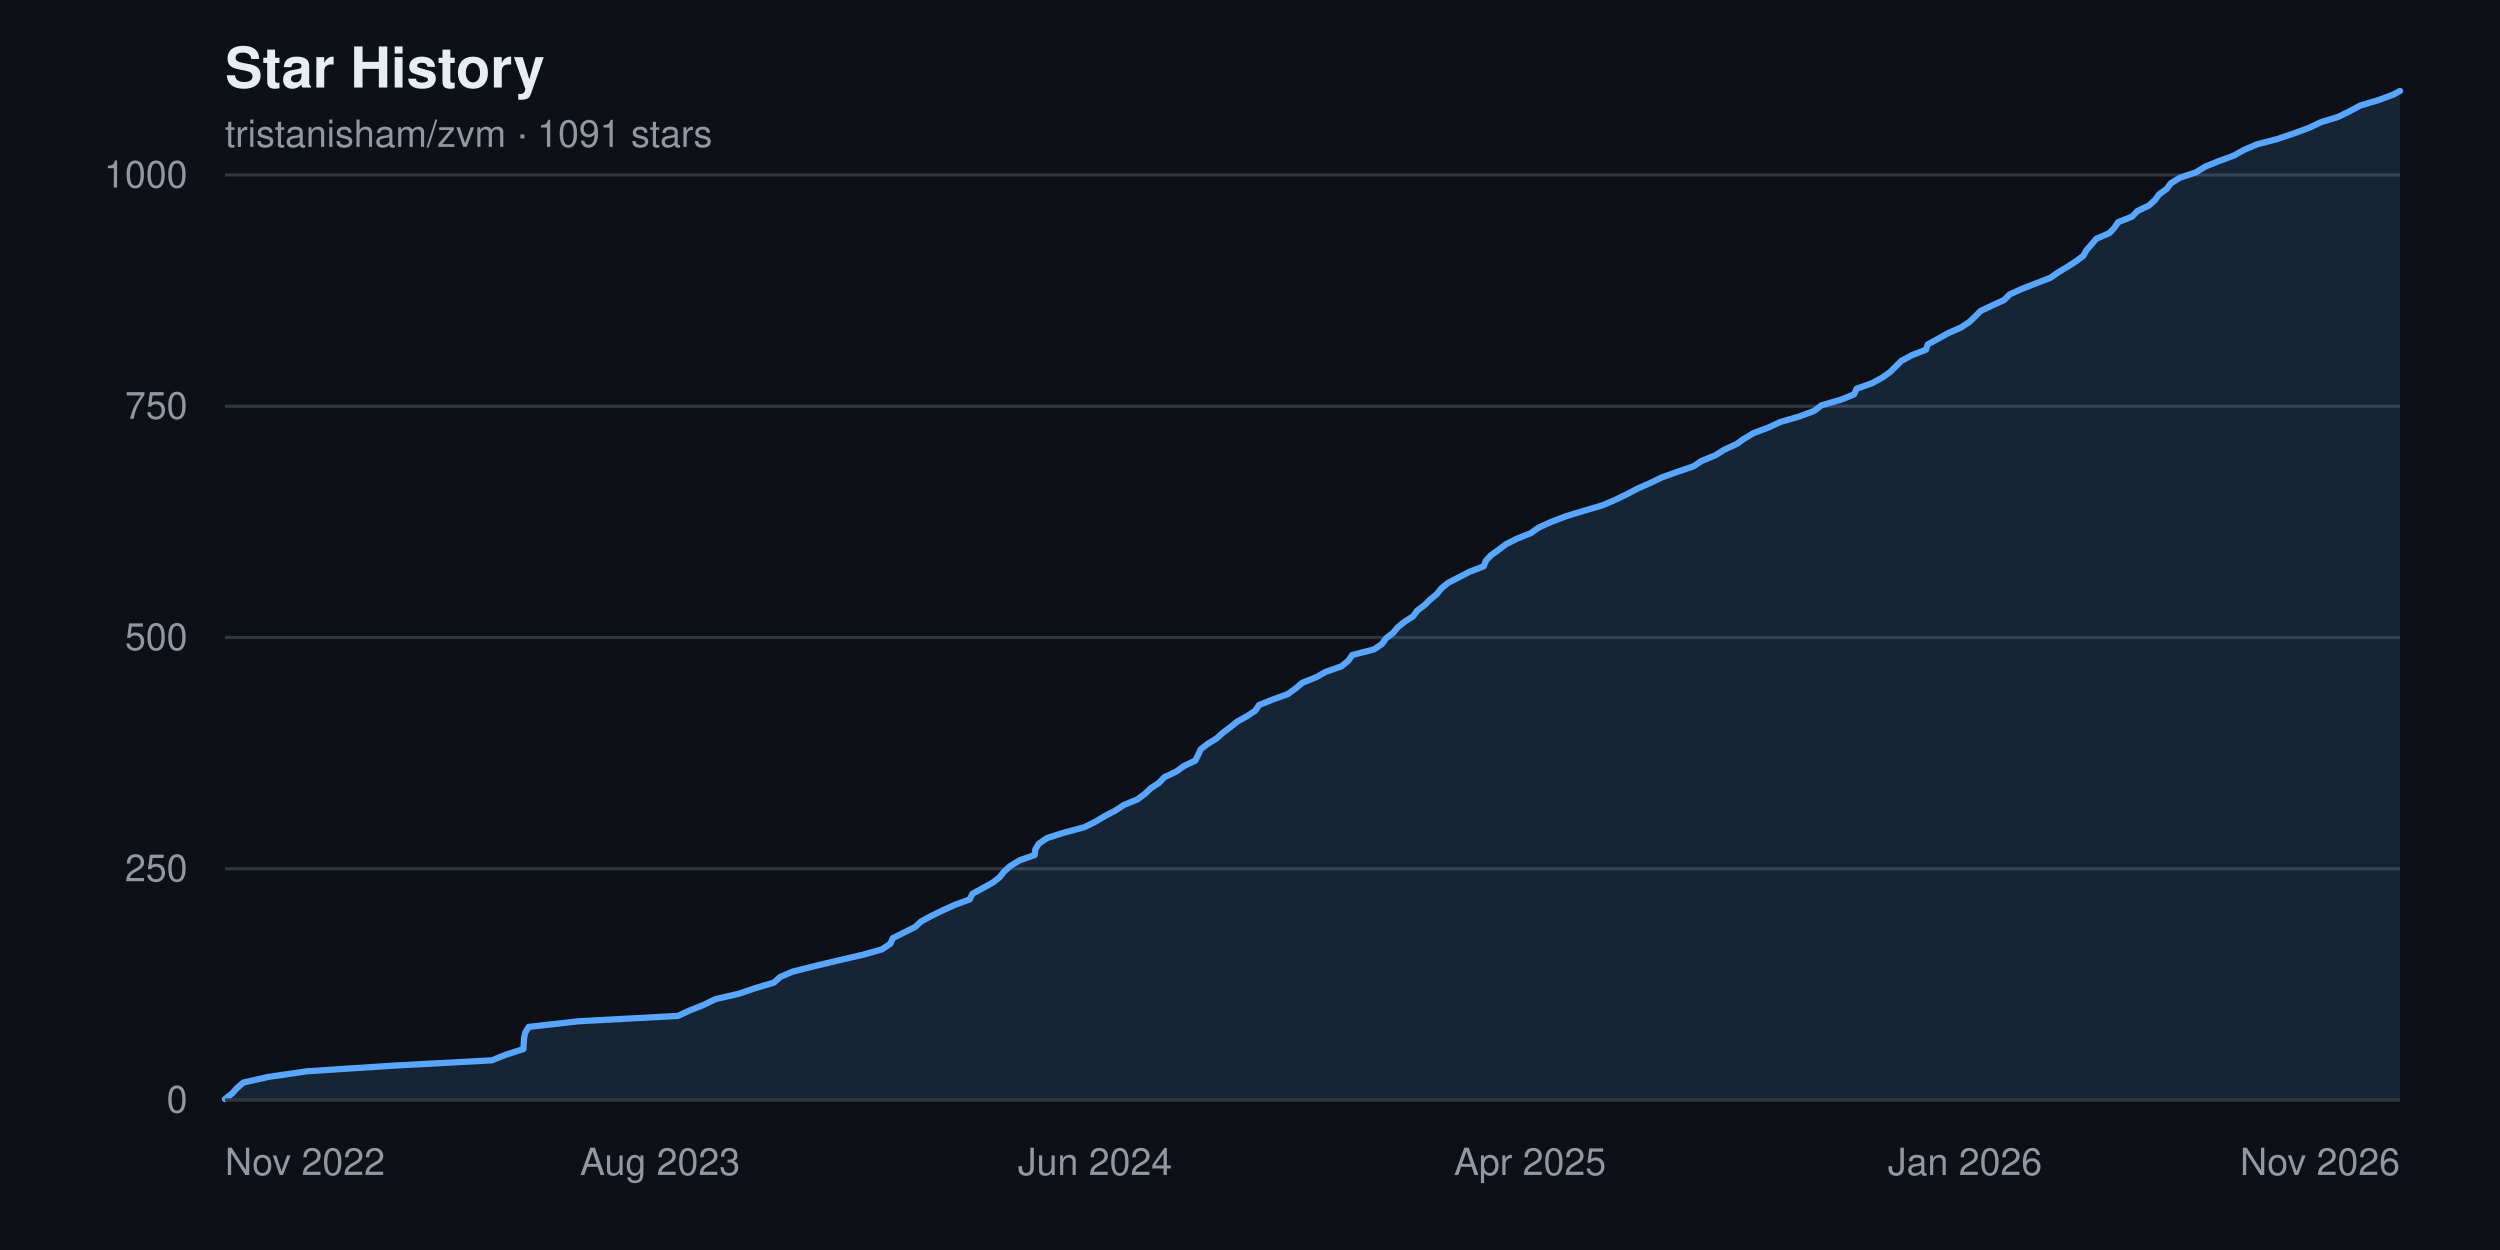
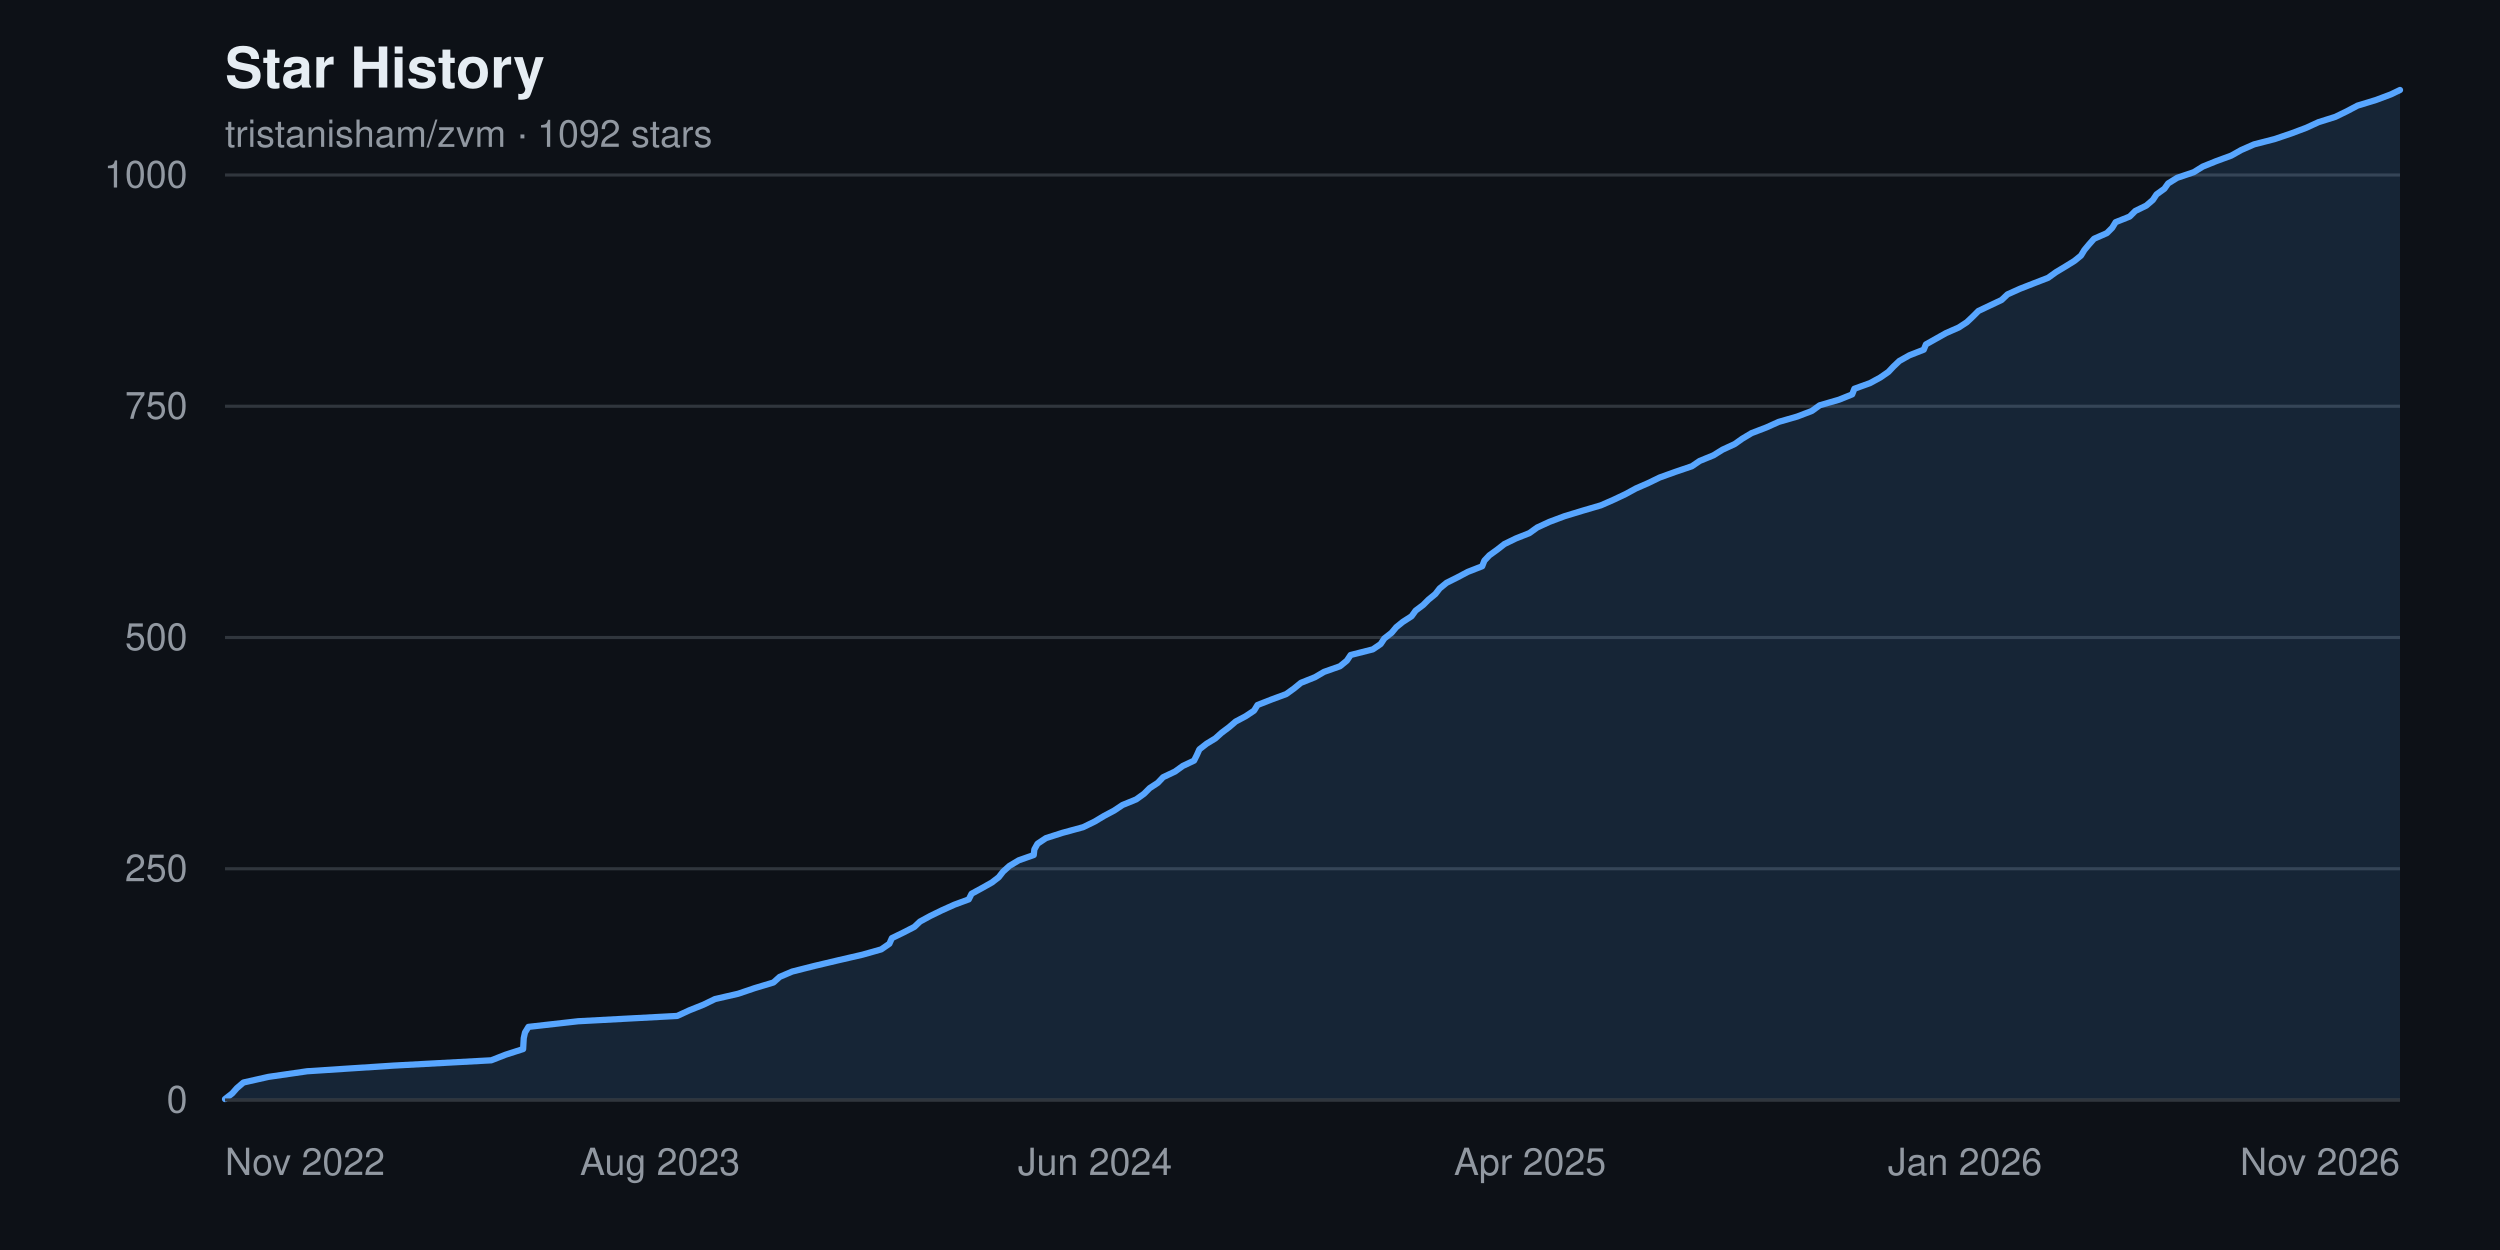
<svg xmlns="http://www.w3.org/2000/svg" width="800" height="400" viewBox="0 0 800 400" font-family="-apple-system, BlinkMacSystemFont, 'Segoe UI', Helvetica, Arial, sans-serif" role="img" aria-label="Star history chart for tristanisham/zvm">
  <rect width="800" height="400" fill="#0d1117" />
  <text x="72" y="28" fill="#e6edf3" font-size="18" font-weight="600">Star History</text>
-   <text x="72" y="47" fill="#9198a1" font-size="12">tristanisham/zvm · 1091 stars</text>
+   <text x="72" y="47" fill="#9198a1" font-size="12">tristanisham/zvm · 1092 stars</text>
  <g>
    <line x1="72" y1="352.0" x2="768" y2="352.0" stroke="#30363d" stroke-width="1" />
    <text x="60" y="352.0" fill="#9198a1" font-size="12" text-anchor="end" dominant-baseline="middle">0</text>
    <line x1="72" y1="278.0" x2="768" y2="278.0" stroke="#30363d" stroke-width="1" />
    <text x="60" y="278.0" fill="#9198a1" font-size="12" text-anchor="end" dominant-baseline="middle">250</text>
    <line x1="72" y1="204.0" x2="768" y2="204.0" stroke="#30363d" stroke-width="1" />
    <text x="60" y="204.0" fill="#9198a1" font-size="12" text-anchor="end" dominant-baseline="middle">500</text>
    <line x1="72" y1="130.0" x2="768" y2="130.0" stroke="#30363d" stroke-width="1" />
    <text x="60" y="130.0" fill="#9198a1" font-size="12" text-anchor="end" dominant-baseline="middle">750</text>
    <line x1="72" y1="56.0" x2="768" y2="56.0" stroke="#30363d" stroke-width="1" />
    <text x="60" y="56.0" fill="#9198a1" font-size="12" text-anchor="end" dominant-baseline="middle">1000</text>
  </g>
-   <path d="M 72.0,352.0 L 72.0 351.7 L 74.3 349.9 L 75.8 348.2 L 77.9 346.4 L 85.9 344.6 L 98.3 342.8 L 125.9 341.0 L 157.4 339.3 L 161.9 337.5 L 167.5 335.7 L 167.6 333.9 L 167.7 332.2 L 168.1 330.4 L 169.2 328.6 L 185.2 326.8 L 216.9 325.1 L 220.8 323.3 L 225.3 321.5 L 229.0 319.7 L 236.4 318.0 L 241.7 316.2 L 247.7 314.4 L 249.7 312.6 L 253.7 310.9 L 260.9 309.1 L 268.4 307.3 L 276.2 305.5 L 282.2 303.8 L 284.9 302.0 L 285.7 300.2 L 289.3 298.4 L 292.9 296.6 L 294.7 294.9 L 298.0 293.1 L 301.7 291.3 L 305.7 289.5 L 310.3 287.8 L 311.2 286.0 L 314.5 284.2 L 317.7 282.4 L 319.9 280.7 L 321.3 278.9 L 323.3 277.1 L 326.3 275.3 L 331.1 273.6 L 331.3 271.8 L 332.4 270.0 L 335.0 268.2 L 340.3 266.5 L 347.0 264.7 L 350.6 262.9 L 353.6 261.1 L 356.9 259.4 L 359.6 257.6 L 364.0 255.8 L 366.4 254.0 L 368.3 252.2 L 370.9 250.5 L 372.6 248.7 L 376.4 246.9 L 378.9 245.1 L 382.5 243.4 L 383.4 241.6 L 384.2 239.8 L 386.5 238.0 L 389.3 236.3 L 391.3 234.5 L 393.7 232.7 L 395.9 230.9 L 399.0 229.2 L 401.7 227.4 L 402.9 225.6 L 407.4 223.8 L 412.1 222.1 L 414.6 220.3 L 416.7 218.5 L 421.2 216.7 L 424.2 215.0 L 429.3 213.2 L 431.5 211.4 L 432.7 209.6 L 439.7 207.8 L 442.2 206.1 L 443.5 204.3 L 445.8 202.5 L 447.3 200.7 L 449.4 199.0 L 452.2 197.2 L 453.5 195.4 L 455.9 193.6 L 457.6 191.9 L 459.8 190.1 L 461.2 188.3 L 463.4 186.5 L 466.7 184.8 L 470.2 183.0 L 474.8 181.2 L 475.5 179.4 L 477.1 177.7 L 479.6 175.9 L 482.0 174.1 L 485.6 172.3 L 489.9 170.6 L 492.4 168.8 L 496.4 167.0 L 501.1 165.2 L 507.0 163.4 L 512.8 161.7 L 517.0 159.9 L 520.7 158.1 L 524.1 156.3 L 528.0 154.6 L 531.7 152.8 L 536.7 151.0 L 542.0 149.2 L 544.5 147.5 L 548.9 145.7 L 551.8 143.9 L 555.7 142.1 L 558.1 140.4 L 561.1 138.6 L 565.9 136.8 L 569.8 135.0 L 575.7 133.3 L 580.5 131.5 L 582.9 129.7 L 589.1 127.9 L 593.3 126.2 L 594.1 124.4 L 599.1 122.6 L 602.4 120.8 L 604.9 119.0 L 606.6 117.3 L 608.4 115.5 L 611.7 113.7 L 616.3 111.9 L 616.9 110.2 L 620.2 108.4 L 623.4 106.6 L 627.5 104.8 L 630.1 103.1 L 632.0 101.3 L 633.8 99.5 L 637.6 97.7 L 641.3 96.0 L 643.1 94.2 L 647.1 92.4 L 651.7 90.6 L 656.1 88.9 L 658.7 87.1 L 661.7 85.3 L 664.5 83.5 L 666.7 81.8 L 667.7 80.0 L 669.3 78.2 L 670.8 76.4 L 675.0 74.6 L 676.6 72.9 L 677.8 71.1 L 682.3 69.3 L 684.0 67.5 L 687.6 65.8 L 689.6 64.0 L 690.9 62.2 L 693.4 60.4 L 694.6 58.7 L 697.5 56.9 L 702.8 55.1 L 705.7 53.3 L 709.9 51.6 L 714.8 49.8 L 718.0 48.0 L 722.2 46.2 L 728.7 44.5 L 734.0 42.7 L 738.9 40.9 L 742.7 39.1 L 748.2 37.4 L 751.9 35.6 L 755.2 33.8 L 761.2 32.0 L 766.0 30.2 L 768.0 29.1 L 768.0,352.0 Z" fill="#58a6ff22" />
-   <polyline points="72.0,351.7 74.3,349.9 75.8,348.2 77.9,346.4 85.9,344.6 98.3,342.8 125.9,341.0 157.4,339.3 161.9,337.5 167.5,335.7 167.6,333.9 167.7,332.2 168.1,330.4 169.2,328.6 185.2,326.8 216.9,325.1 220.8,323.3 225.3,321.5 229.0,319.7 236.4,318.0 241.7,316.2 247.7,314.4 249.7,312.6 253.7,310.9 260.9,309.1 268.4,307.3 276.2,305.5 282.2,303.8 284.9,302.0 285.7,300.2 289.3,298.4 292.9,296.6 294.7,294.9 298.0,293.1 301.7,291.3 305.7,289.5 310.3,287.8 311.2,286.0 314.5,284.2 317.7,282.4 319.9,280.7 321.3,278.9 323.3,277.1 326.3,275.3 331.1,273.6 331.3,271.8 332.4,270.0 335.0,268.2 340.3,266.5 347.0,264.7 350.6,262.9 353.6,261.1 356.9,259.4 359.6,257.6 364.0,255.8 366.4,254.0 368.3,252.2 370.9,250.5 372.6,248.7 376.4,246.9 378.9,245.1 382.5,243.4 383.4,241.6 384.2,239.8 386.5,238.0 389.3,236.3 391.3,234.5 393.7,232.7 395.9,230.9 399.0,229.2 401.7,227.4 402.9,225.6 407.4,223.8 412.1,222.1 414.6,220.3 416.7,218.5 421.2,216.7 424.2,215.0 429.3,213.2 431.5,211.4 432.7,209.6 439.7,207.8 442.2,206.1 443.5,204.3 445.8,202.5 447.3,200.7 449.4,199.0 452.2,197.2 453.5,195.4 455.9,193.6 457.6,191.9 459.8,190.1 461.2,188.3 463.4,186.5 466.7,184.8 470.2,183.0 474.8,181.2 475.5,179.4 477.1,177.7 479.6,175.9 482.0,174.1 485.6,172.3 489.9,170.6 492.4,168.8 496.4,167.0 501.1,165.2 507.0,163.4 512.8,161.7 517.0,159.9 520.7,158.1 524.1,156.3 528.0,154.6 531.7,152.8 536.7,151.0 542.0,149.2 544.5,147.5 548.9,145.7 551.8,143.9 555.7,142.1 558.1,140.4 561.1,138.6 565.9,136.8 569.8,135.0 575.7,133.3 580.5,131.5 582.9,129.7 589.1,127.9 593.3,126.2 594.1,124.4 599.1,122.6 602.4,120.8 604.9,119.0 606.6,117.3 608.4,115.5 611.7,113.7 616.3,111.9 616.9,110.2 620.2,108.4 623.4,106.6 627.5,104.8 630.1,103.1 632.0,101.3 633.8,99.5 637.6,97.7 641.3,96.0 643.1,94.2 647.1,92.4 651.7,90.6 656.1,88.9 658.7,87.1 661.7,85.3 664.5,83.5 666.7,81.8 667.7,80.0 669.3,78.2 670.8,76.4 675.0,74.6 676.6,72.9 677.8,71.1 682.3,69.3 684.0,67.5 687.6,65.8 689.6,64.0 690.9,62.2 693.4,60.4 694.6,58.7 697.5,56.9 702.8,55.1 705.7,53.3 709.9,51.6 714.8,49.8 718.0,48.0 722.2,46.2 728.7,44.5 734.0,42.7 738.9,40.9 742.7,39.1 748.2,37.4 751.9,35.6 755.2,33.8 761.2,32.0 766.0,30.2 768.0,29.1" fill="none" stroke="#58a6ff" stroke-width="2" stroke-linejoin="round" stroke-linecap="round" />
+   <path d="M 72.0,352.0 L 72.0 351.7 L 74.3 349.9 L 75.8 348.2 L 77.9 346.4 L 85.9 344.6 L 98.3 342.8 L 125.8 341.0 L 157.2 339.3 L 161.8 337.5 L 167.4 335.7 L 167.5 333.9 L 167.6 332.2 L 168.0 330.4 L 169.1 328.6 L 185.0 326.8 L 216.7 325.1 L 220.6 323.3 L 225.1 321.5 L 228.8 319.7 L 236.2 318.0 L 241.5 316.2 L 247.5 314.4 L 249.5 312.6 L 253.5 310.9 L 260.6 309.1 L 268.2 307.3 L 276.0 305.5 L 282.0 303.8 L 284.6 302.0 L 285.4 300.2 L 289.1 298.4 L 292.6 296.6 L 294.4 294.9 L 297.7 293.1 L 301.4 291.3 L 305.4 289.5 L 310.0 287.8 L 310.9 286.0 L 314.2 284.2 L 317.4 282.4 L 319.6 280.7 L 321.0 278.9 L 323.0 277.1 L 326.0 275.3 L 330.8 273.6 L 331.0 271.8 L 332.0 270.0 L 334.7 268.2 L 340.0 266.5 L 346.6 264.7 L 350.3 262.9 L 353.3 261.1 L 356.5 259.4 L 359.2 257.6 L 363.6 255.8 L 366.1 254.0 L 367.9 252.2 L 370.5 250.5 L 372.2 248.7 L 376.0 246.9 L 378.5 245.1 L 382.1 243.4 L 383.0 241.6 L 383.8 239.8 L 386.1 238.0 L 388.9 236.3 L 390.9 234.5 L 393.3 232.7 L 395.4 230.9 L 398.6 229.2 L 401.3 227.4 L 402.4 225.6 L 407.0 223.8 L 411.6 222.1 L 414.1 220.3 L 416.3 218.5 L 420.8 216.7 L 423.7 215.0 L 428.8 213.2 L 431.0 211.4 L 432.2 209.6 L 439.3 207.8 L 441.8 206.1 L 443.0 204.3 L 445.3 202.5 L 446.8 200.7 L 448.9 199.0 L 451.7 197.2 L 453.0 195.4 L 455.4 193.6 L 457.1 191.9 L 459.3 190.1 L 460.7 188.3 L 462.9 186.5 L 466.3 184.8 L 469.7 183.0 L 474.3 181.2 L 475.0 179.4 L 476.6 177.7 L 479.1 175.9 L 481.4 174.1 L 485.1 172.3 L 489.4 170.6 L 491.9 168.8 L 495.8 167.0 L 500.6 165.2 L 506.5 163.4 L 512.3 161.7 L 516.4 159.9 L 520.2 158.1 L 523.5 156.3 L 527.4 154.6 L 531.1 152.8 L 536.1 151.0 L 541.4 149.2 L 543.9 147.5 L 548.3 145.7 L 551.2 143.9 L 555.1 142.1 L 557.5 140.4 L 560.5 138.6 L 565.2 136.8 L 569.2 135.0 L 575.1 133.3 L 579.8 131.5 L 582.3 129.7 L 588.5 127.9 L 592.7 126.2 L 593.4 124.4 L 598.4 122.6 L 601.7 120.8 L 604.3 119.0 L 605.9 117.3 L 607.8 115.5 L 611.0 113.7 L 615.6 111.9 L 616.3 110.2 L 619.5 108.4 L 622.7 106.6 L 626.8 104.8 L 629.4 103.1 L 631.3 101.3 L 633.1 99.5 L 636.9 97.7 L 640.5 96.0 L 642.4 94.2 L 646.4 92.4 L 651.0 90.6 L 655.4 88.9 L 657.9 87.1 L 660.9 85.3 L 663.8 83.5 L 665.9 81.8 L 667.0 80.0 L 668.5 78.2 L 670.1 76.4 L 674.2 74.6 L 675.9 72.9 L 677.0 71.1 L 681.5 69.3 L 683.3 67.5 L 686.8 65.8 L 688.9 64.0 L 690.1 62.2 L 692.6 60.4 L 693.8 58.7 L 696.7 56.9 L 702.0 55.1 L 704.9 53.3 L 709.1 51.6 L 714.0 49.8 L 717.2 48.0 L 721.3 46.2 L 727.9 44.5 L 733.2 42.7 L 738.0 40.9 L 741.9 39.1 L 747.3 37.4 L 751.0 35.6 L 754.4 33.8 L 760.3 32.0 L 765.1 30.2 L 768.0 28.8 L 768.0,352.0 Z" fill="#58a6ff22" />
+   <polyline points="72.0,351.7 74.3,349.9 75.8,348.2 77.9,346.4 85.9,344.6 98.3,342.8 125.8,341.0 157.2,339.3 161.8,337.5 167.4,335.7 167.5,333.9 167.6,332.2 168.0,330.4 169.1,328.6 185.0,326.8 216.7,325.1 220.6,323.3 225.1,321.5 228.8,319.7 236.2,318.0 241.5,316.2 247.5,314.4 249.5,312.6 253.5,310.9 260.6,309.1 268.2,307.3 276.0,305.5 282.0,303.8 284.6,302.0 285.4,300.2 289.1,298.4 292.6,296.6 294.4,294.9 297.7,293.1 301.4,291.3 305.4,289.5 310.0,287.8 310.9,286.0 314.2,284.2 317.4,282.4 319.6,280.7 321.0,278.9 323.0,277.1 326.0,275.3 330.8,273.6 331.0,271.8 332.0,270.0 334.7,268.2 340.0,266.5 346.6,264.7 350.3,262.9 353.3,261.1 356.5,259.4 359.2,257.6 363.6,255.8 366.1,254.0 367.9,252.2 370.5,250.5 372.2,248.7 376.0,246.9 378.5,245.1 382.1,243.4 383.0,241.6 383.8,239.8 386.1,238.0 388.9,236.3 390.9,234.5 393.3,232.7 395.4,230.9 398.6,229.2 401.3,227.4 402.4,225.6 407.0,223.8 411.6,222.1 414.1,220.3 416.3,218.5 420.8,216.7 423.7,215.0 428.8,213.2 431.0,211.4 432.2,209.6 439.3,207.8 441.8,206.1 443.0,204.3 445.3,202.5 446.8,200.7 448.9,199.0 451.7,197.2 453.0,195.4 455.4,193.6 457.1,191.9 459.3,190.1 460.7,188.3 462.9,186.5 466.3,184.8 469.7,183.0 474.3,181.2 475.0,179.4 476.6,177.7 479.1,175.9 481.4,174.1 485.1,172.3 489.4,170.6 491.9,168.8 495.8,167.0 500.6,165.2 506.5,163.4 512.3,161.7 516.4,159.9 520.2,158.1 523.5,156.3 527.4,154.6 531.1,152.8 536.1,151.0 541.4,149.2 543.9,147.5 548.3,145.7 551.2,143.9 555.1,142.1 557.5,140.4 560.5,138.6 565.2,136.8 569.2,135.0 575.1,133.3 579.8,131.5 582.3,129.7 588.5,127.9 592.7,126.2 593.4,124.4 598.4,122.6 601.7,120.8 604.3,119.0 605.9,117.3 607.8,115.5 611.0,113.7 615.6,111.9 616.3,110.2 619.5,108.4 622.7,106.6 626.8,104.8 629.4,103.1 631.3,101.3 633.1,99.5 636.9,97.7 640.5,96.0 642.4,94.2 646.4,92.4 651.0,90.6 655.4,88.9 657.9,87.1 660.9,85.3 663.8,83.5 665.9,81.8 667.0,80.0 668.5,78.2 670.1,76.4 674.2,74.6 675.9,72.9 677.0,71.1 681.5,69.3 683.3,67.5 686.8,65.8 688.9,64.0 690.1,62.2 692.6,60.4 693.8,58.7 696.7,56.9 702.0,55.1 704.9,53.3 709.1,51.6 714.0,49.8 717.2,48.0 721.3,46.2 727.9,44.5 733.2,42.7 738.0,40.9 741.9,39.1 747.3,37.4 751.0,35.6 754.4,33.8 760.3,32.0 765.1,30.2 768.0,28.8" fill="none" stroke="#58a6ff" stroke-width="2" stroke-linejoin="round" stroke-linecap="round" />
  <g>
    <text x="72.0" y="376" fill="#9198a1" font-size="12" text-anchor="start">Nov 2022</text>
    <text x="211.2" y="376" fill="#9198a1" font-size="12" text-anchor="middle">Aug 2023</text>
    <text x="350.4" y="376" fill="#9198a1" font-size="12" text-anchor="middle">Jun 2024</text>
    <text x="489.6" y="376" fill="#9198a1" font-size="12" text-anchor="middle">Apr 2025</text>
    <text x="628.8" y="376" fill="#9198a1" font-size="12" text-anchor="middle">Jan 2026</text>
    <text x="768.0" y="376" fill="#9198a1" font-size="12" text-anchor="end">Nov 2026</text>
  </g>
  <line x1="72" y1="352" x2="768" y2="352" stroke="#30363d" stroke-width="1" />
</svg>
